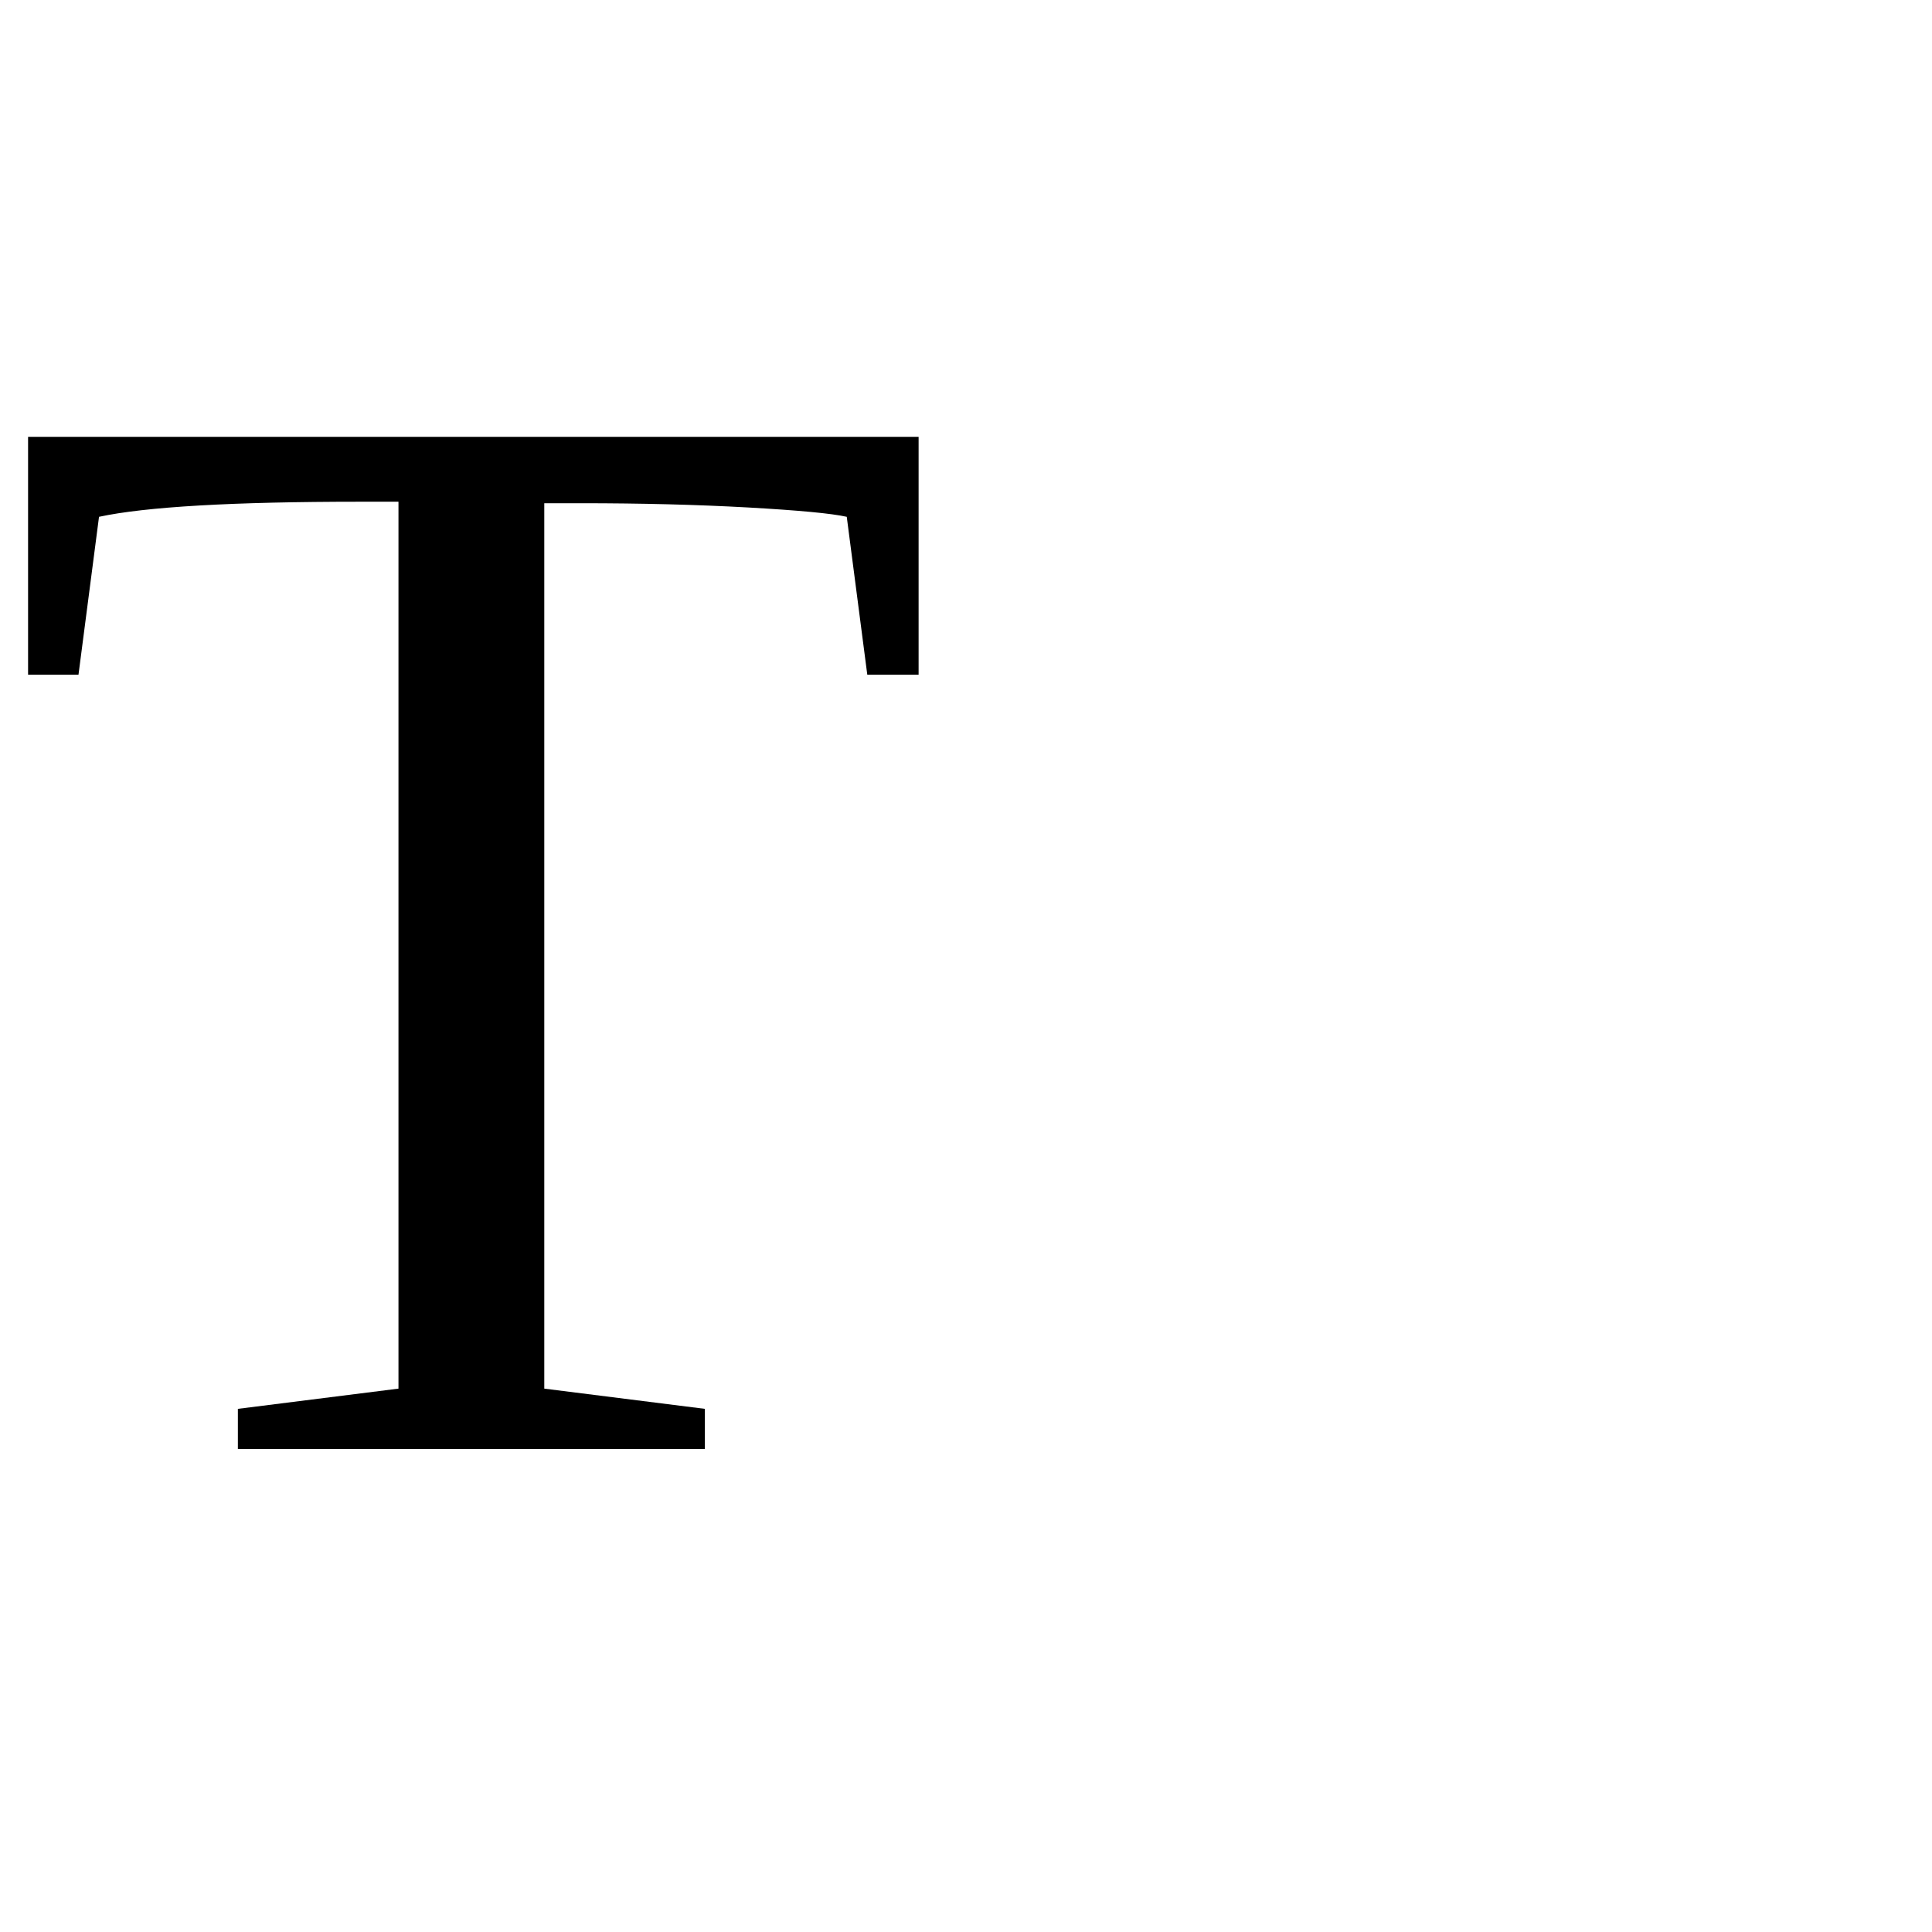
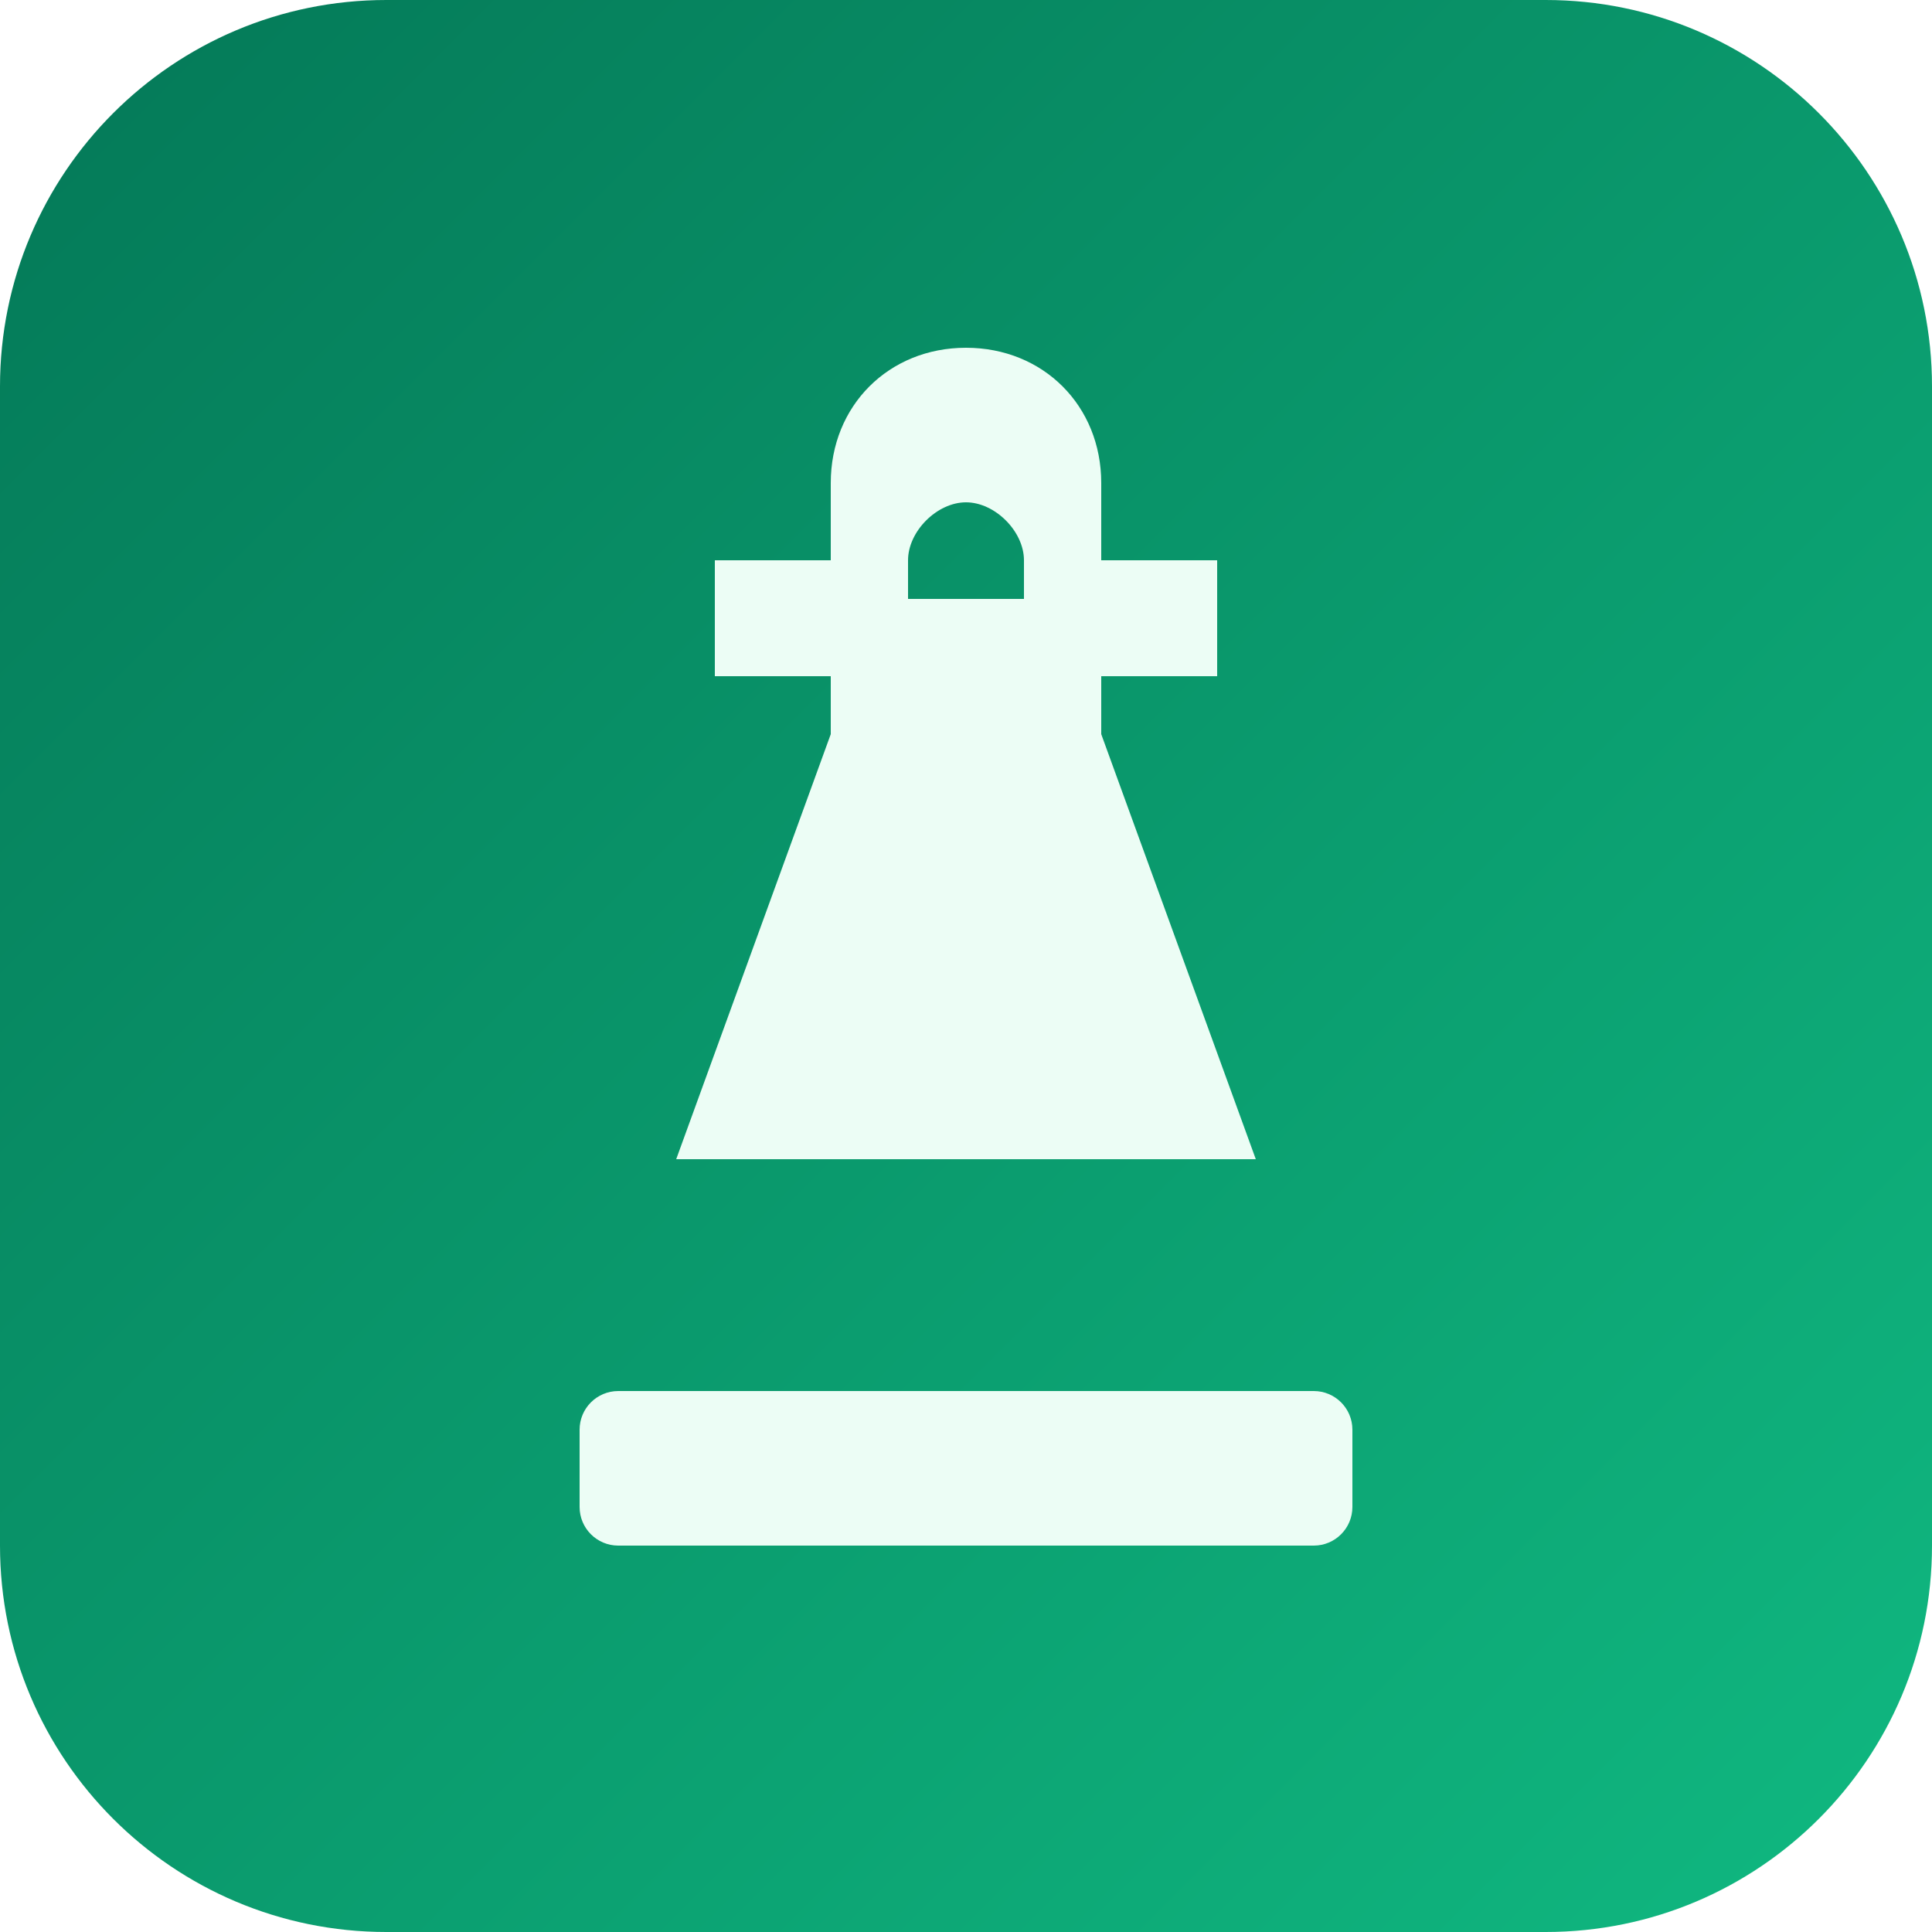
- <svg xmlns="http://www.w3.org/2000/svg" viewBox="0 0 100 100">
-   <text y="75" font-size="80">T</text>
+ <svg xmlns="http://www.w3.org/2000/svg" viewBox="0 0 100 100" role="img" aria-label="ChessMaster Pro">
+   <defs>
+     <linearGradient id="bg" x1="0%" y1="0%" x2="100%" y2="100%">
+       <stop offset="0%" stop-color="#047857" />
+       <stop offset="100%" stop-color="#10b981" />
+     </linearGradient>
+   </defs>
+   <rect width="100" height="100" rx="20" fill="url(#bg)" />
+   <path fill="#ecfdf5" d="M50 18c-4 0-7 3-7 7v4h-6v6h6v3l-8 22h30l-8-22v-3h6v-6h-6v-4c0-4-3-7-7-7zm0 8c1.5 0 3 1.5 3 3v2h-6v-2c0-1.5 1.5-3 3-3z" />
+   <rect x="30" y="72" width="40" height="8" rx="2" fill="#ecfdf5" />
</svg>
